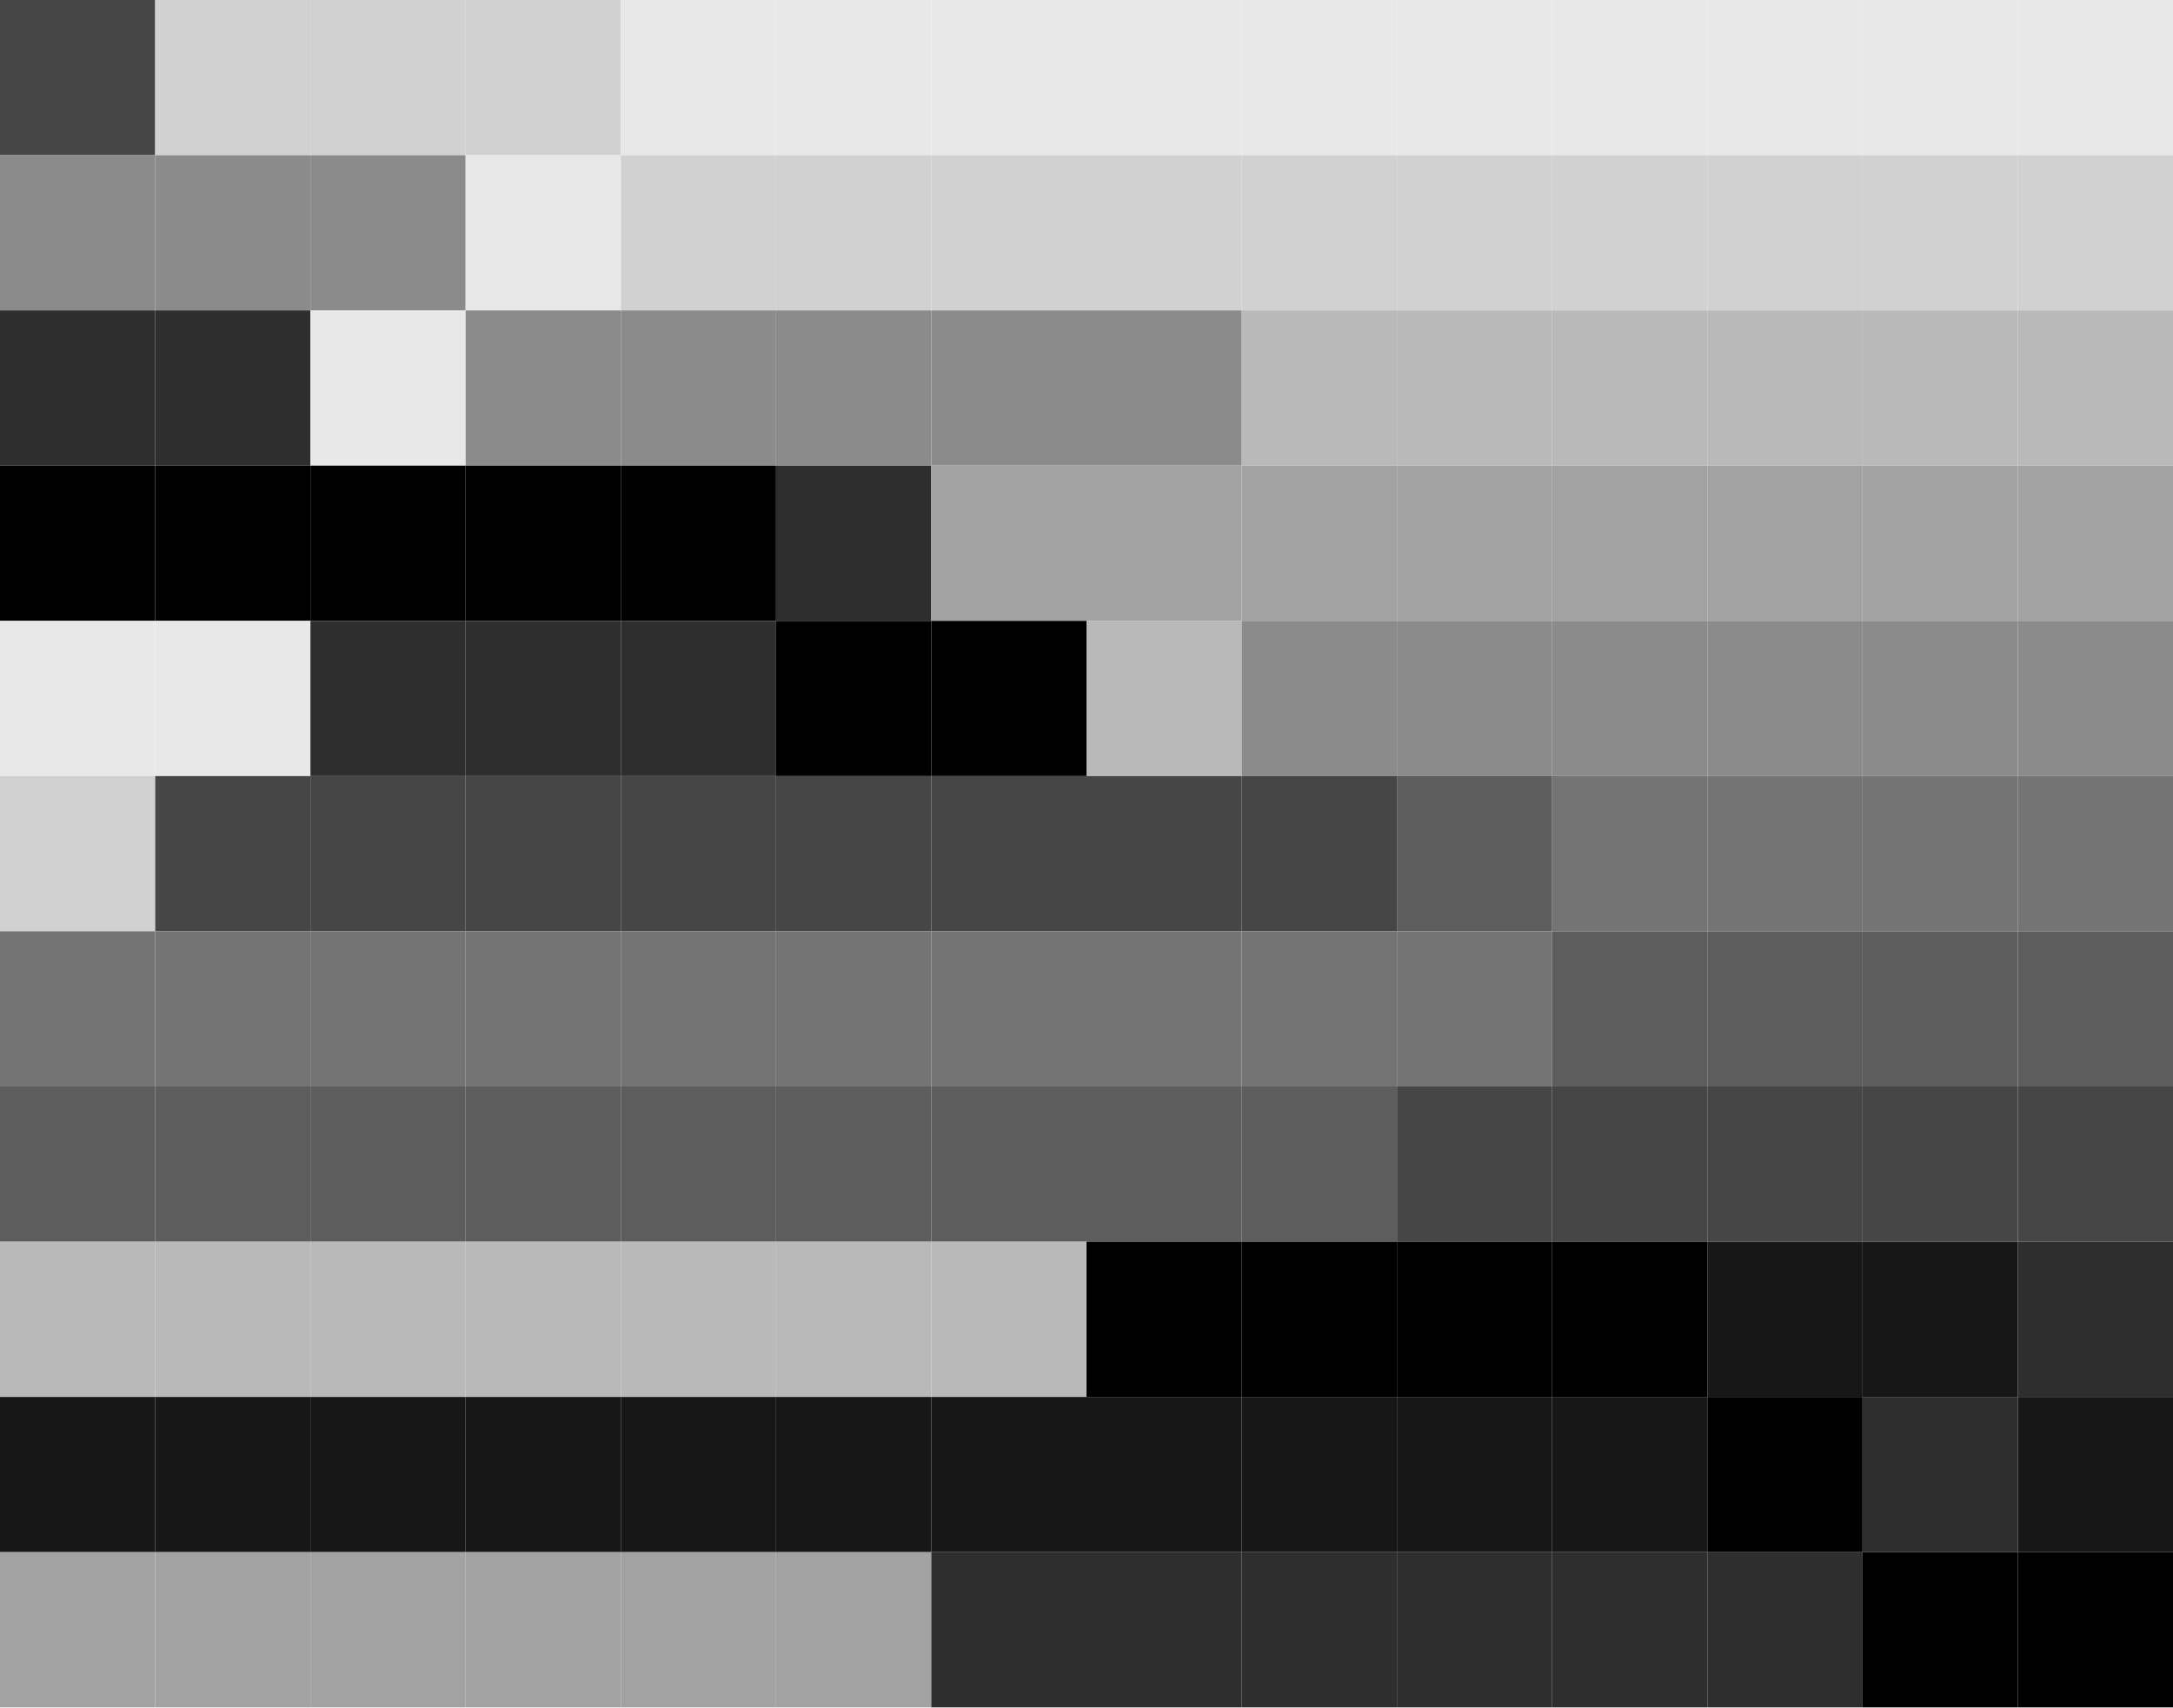
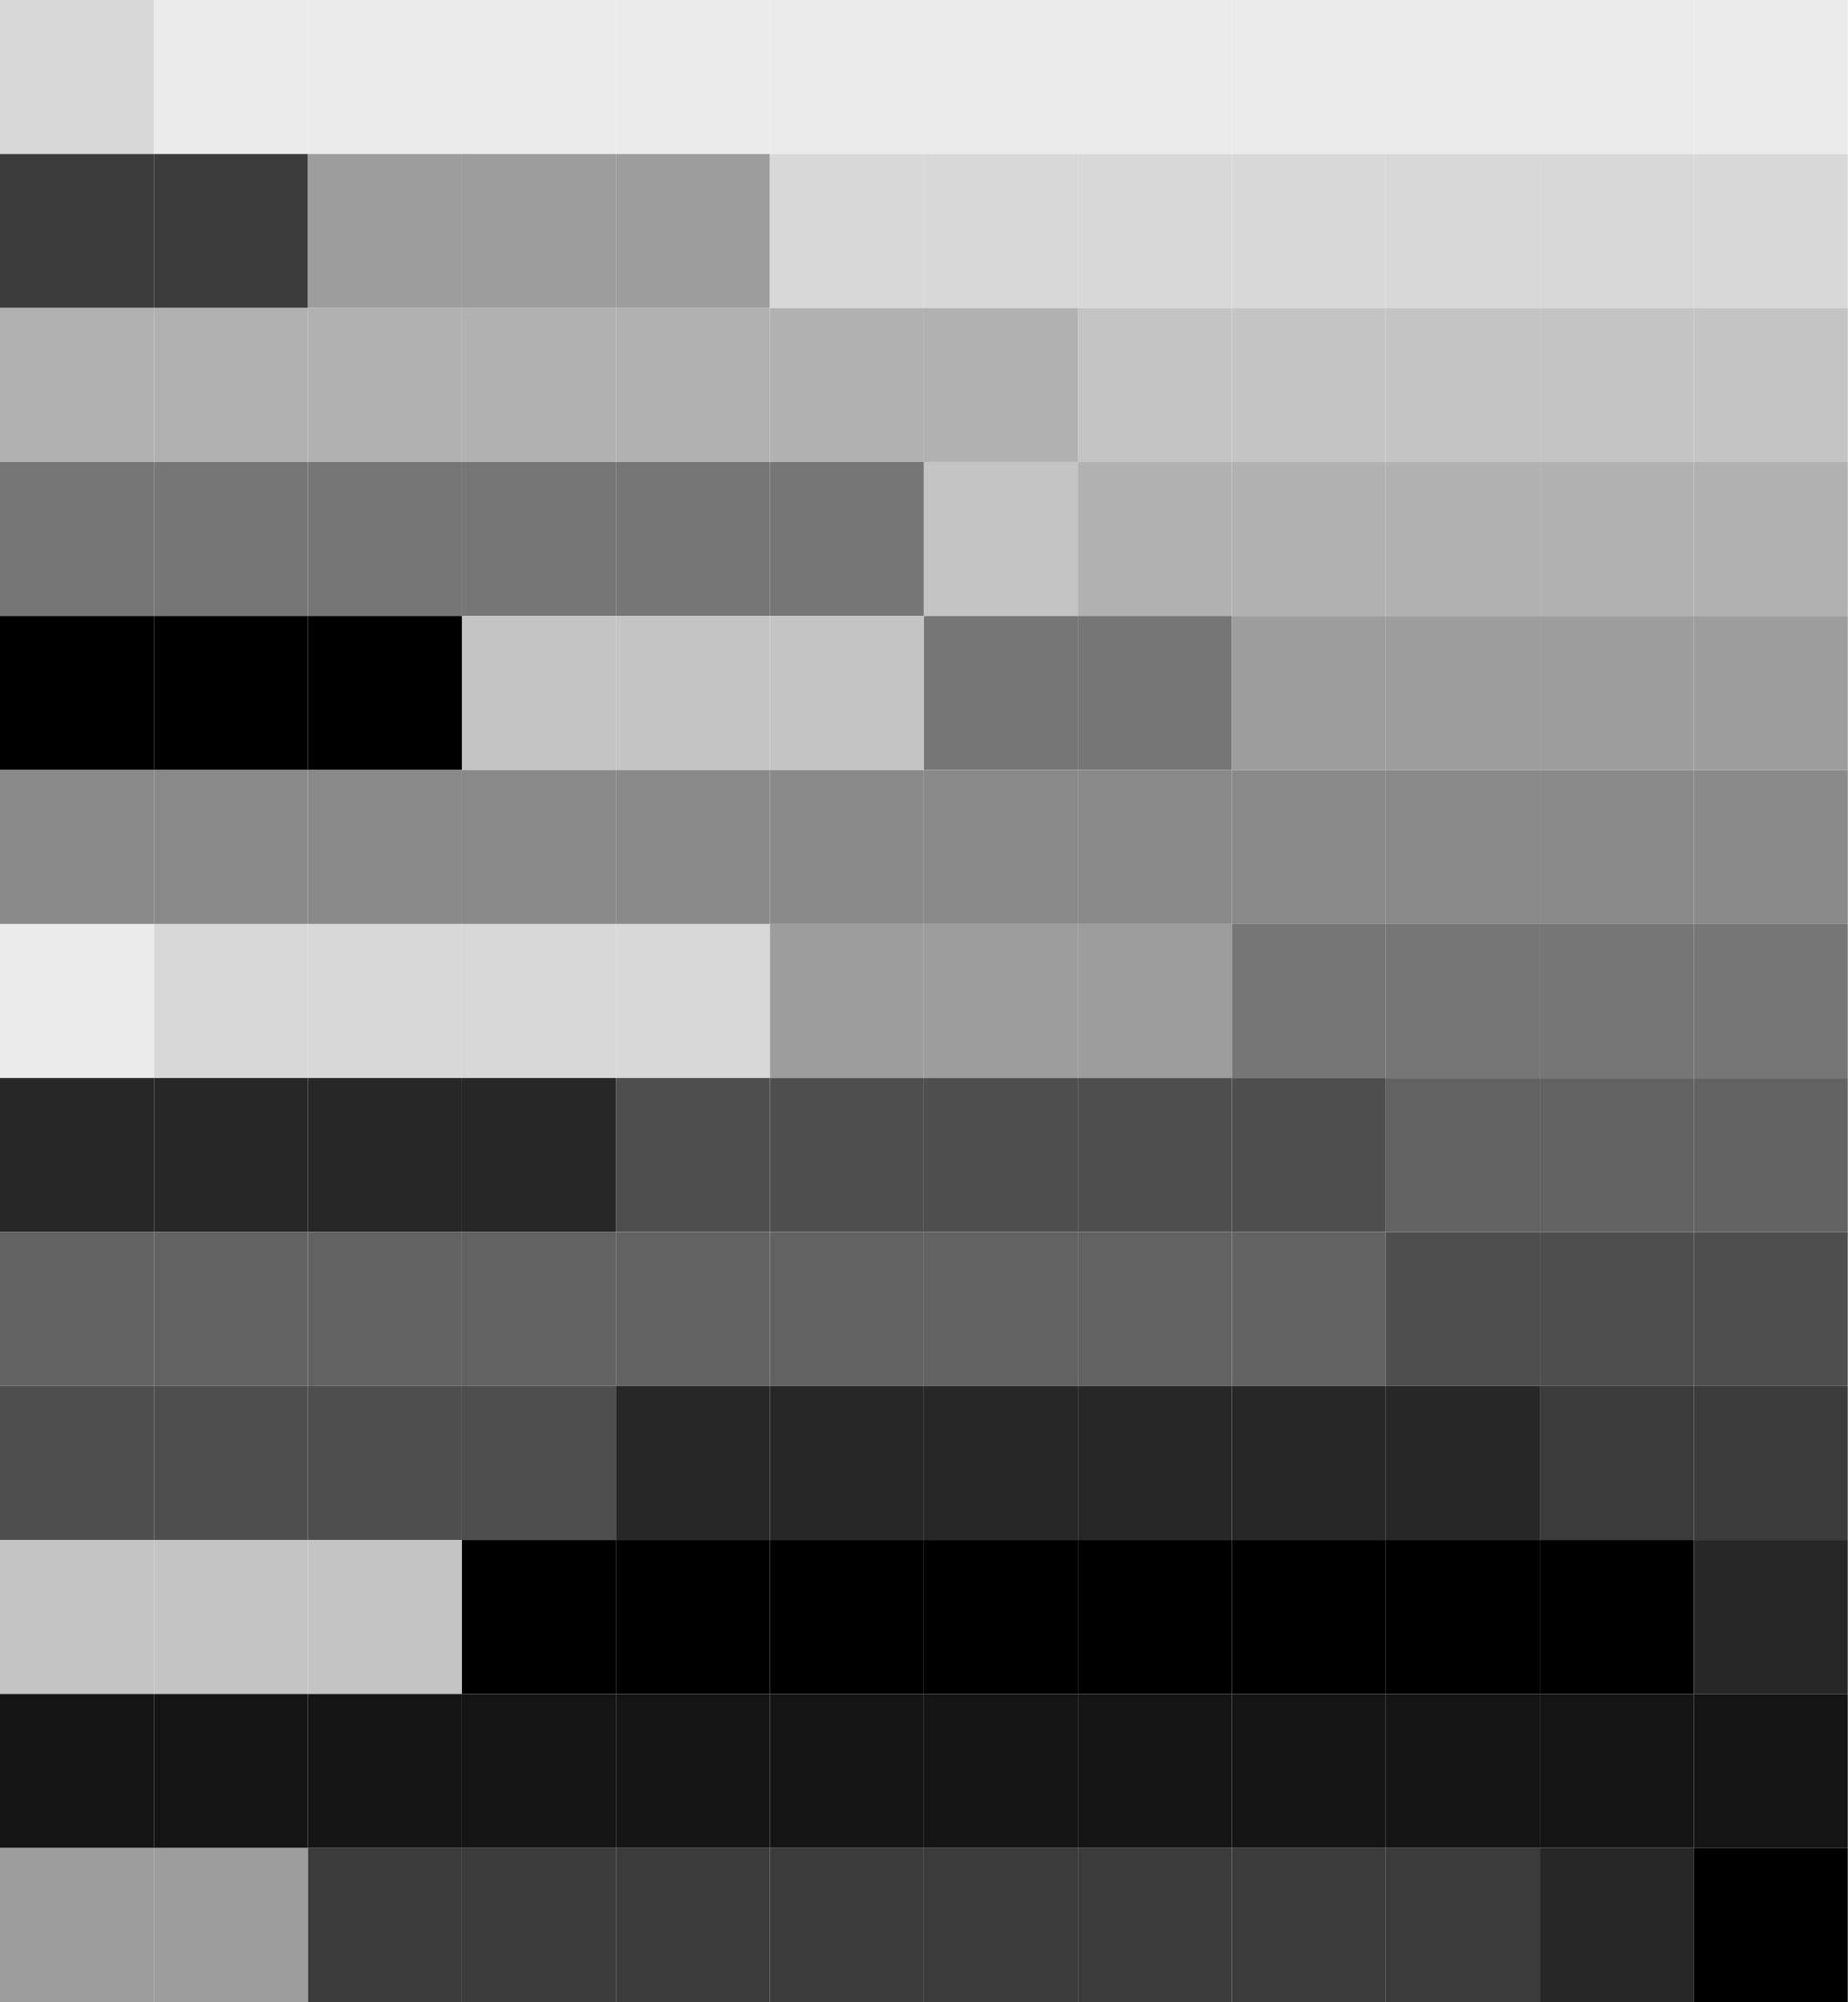
- <svg xmlns="http://www.w3.org/2000/svg" width="126" height="99" viewBox="0 0 126 99">
+ <svg xmlns="http://www.w3.org/2000/svg" width="96" height="104" viewBox="0 0 96 104">
  <g stroke="none" transform="translate(0, 0) scale(1, 1)">
-     <rect x="0" y="0" width="9" height="9" fill="rgb(70,70,70)" />
-     <rect x="0" y="9" width="9" height="9" fill="rgb(139,139,139)" />
-     <rect x="0" y="18" width="9" height="9" fill="rgb(46,46,46)" />
-     <rect x="0" y="27" width="9" height="9" fill="rgb(0,0,0)" />
-     <rect x="0" y="36" width="9" height="9" fill="rgb(232,232,232)" />
-     <rect x="0" y="45" width="9" height="9" fill="rgb(209,209,209)" />
-     <rect x="0" y="54" width="9" height="9" fill="rgb(116,116,116)" />
-     <rect x="0" y="63" width="9" height="9" fill="rgb(93,93,93)" />
-     <rect x="0" y="72" width="9" height="9" fill="rgb(185,185,185)" />
-     <rect x="0" y="81" width="9" height="9" fill="rgb(23,23,23)" />
-     <rect x="0" y="90" width="9" height="9" fill="rgb(162,162,162)" />
-     <rect x="9" y="0" width="9" height="9" fill="rgb(209,209,209)" />
-     <rect x="9" y="9" width="9" height="9" fill="rgb(139,139,139)" />
-     <rect x="9" y="18" width="9" height="9" fill="rgb(46,46,46)" />
-     <rect x="9" y="27" width="9" height="9" fill="rgb(0,0,0)" />
-     <rect x="9" y="36" width="9" height="9" fill="rgb(232,232,232)" />
-     <rect x="9" y="45" width="9" height="9" fill="rgb(70,70,70)" />
-     <rect x="9" y="54" width="9" height="9" fill="rgb(116,116,116)" />
-     <rect x="9" y="63" width="9" height="9" fill="rgb(93,93,93)" />
-     <rect x="9" y="72" width="9" height="9" fill="rgb(185,185,185)" />
-     <rect x="9" y="81" width="9" height="9" fill="rgb(23,23,23)" />
-     <rect x="9" y="90" width="9" height="9" fill="rgb(162,162,162)" />
-     <rect x="18" y="0" width="9" height="9" fill="rgb(209,209,209)" />
-     <rect x="18" y="9" width="9" height="9" fill="rgb(139,139,139)" />
-     <rect x="18" y="18" width="9" height="9" fill="rgb(232,232,232)" />
-     <rect x="18" y="27" width="9" height="9" fill="rgb(0,0,0)" />
-     <rect x="18" y="36" width="9" height="9" fill="rgb(46,46,46)" />
-     <rect x="18" y="45" width="9" height="9" fill="rgb(70,70,70)" />
-     <rect x="18" y="54" width="9" height="9" fill="rgb(116,116,116)" />
-     <rect x="18" y="63" width="9" height="9" fill="rgb(93,93,93)" />
-     <rect x="18" y="72" width="9" height="9" fill="rgb(185,185,185)" />
-     <rect x="18" y="81" width="9" height="9" fill="rgb(23,23,23)" />
-     <rect x="18" y="90" width="9" height="9" fill="rgb(162,162,162)" />
-     <rect x="27" y="0" width="9" height="9" fill="rgb(209,209,209)" />
-     <rect x="27" y="9" width="9" height="9" fill="rgb(232,232,232)" />
-     <rect x="27" y="18" width="9" height="9" fill="rgb(139,139,139)" />
-     <rect x="27" y="27" width="9" height="9" fill="rgb(0,0,0)" />
-     <rect x="27" y="36" width="9" height="9" fill="rgb(46,46,46)" />
-     <rect x="27" y="45" width="9" height="9" fill="rgb(70,70,70)" />
-     <rect x="27" y="54" width="9" height="9" fill="rgb(116,116,116)" />
-     <rect x="27" y="63" width="9" height="9" fill="rgb(93,93,93)" />
-     <rect x="27" y="72" width="9" height="9" fill="rgb(185,185,185)" />
-     <rect x="27" y="81" width="9" height="9" fill="rgb(23,23,23)" />
-     <rect x="27" y="90" width="9" height="9" fill="rgb(162,162,162)" />
-     <rect x="36" y="0" width="9" height="9" fill="rgb(232,232,232)" />
-     <rect x="36" y="9" width="9" height="9" fill="rgb(209,209,209)" />
-     <rect x="36" y="18" width="9" height="9" fill="rgb(139,139,139)" />
-     <rect x="36" y="27" width="9" height="9" fill="rgb(0,0,0)" />
-     <rect x="36" y="36" width="9" height="9" fill="rgb(46,46,46)" />
-     <rect x="36" y="45" width="9" height="9" fill="rgb(70,70,70)" />
-     <rect x="36" y="54" width="9" height="9" fill="rgb(116,116,116)" />
-     <rect x="36" y="63" width="9" height="9" fill="rgb(93,93,93)" />
-     <rect x="36" y="72" width="9" height="9" fill="rgb(185,185,185)" />
-     <rect x="36" y="81" width="9" height="9" fill="rgb(23,23,23)" />
-     <rect x="36" y="90" width="9" height="9" fill="rgb(162,162,162)" />
-     <rect x="45" y="0" width="9" height="9" fill="rgb(232,232,232)" />
-     <rect x="45" y="9" width="9" height="9" fill="rgb(209,209,209)" />
-     <rect x="45" y="18" width="9" height="9" fill="rgb(139,139,139)" />
-     <rect x="45" y="27" width="9" height="9" fill="rgb(46,46,46)" />
-     <rect x="45" y="36" width="9" height="9" fill="rgb(0,0,0)" />
-     <rect x="45" y="45" width="9" height="9" fill="rgb(70,70,70)" />
-     <rect x="45" y="54" width="9" height="9" fill="rgb(116,116,116)" />
-     <rect x="45" y="63" width="9" height="9" fill="rgb(93,93,93)" />
-     <rect x="45" y="72" width="9" height="9" fill="rgb(185,185,185)" />
-     <rect x="45" y="81" width="9" height="9" fill="rgb(23,23,23)" />
-     <rect x="45" y="90" width="9" height="9" fill="rgb(162,162,162)" />
-     <rect x="54" y="0" width="9" height="9" fill="rgb(232,232,232)" />
-     <rect x="54" y="9" width="9" height="9" fill="rgb(209,209,209)" />
-     <rect x="54" y="18" width="9" height="9" fill="rgb(139,139,139)" />
-     <rect x="54" y="27" width="9" height="9" fill="rgb(162,162,162)" />
-     <rect x="54" y="36" width="9" height="9" fill="rgb(0,0,0)" />
-     <rect x="54" y="45" width="9" height="9" fill="rgb(70,70,70)" />
-     <rect x="54" y="54" width="9" height="9" fill="rgb(116,116,116)" />
-     <rect x="54" y="63" width="9" height="9" fill="rgb(93,93,93)" />
-     <rect x="54" y="72" width="9" height="9" fill="rgb(185,185,185)" />
-     <rect x="54" y="81" width="9" height="9" fill="rgb(23,23,23)" />
-     <rect x="54" y="90" width="9" height="9" fill="rgb(46,46,46)" />
-     <rect x="63" y="0" width="9" height="9" fill="rgb(232,232,232)" />
-     <rect x="63" y="9" width="9" height="9" fill="rgb(209,209,209)" />
-     <rect x="63" y="18" width="9" height="9" fill="rgb(139,139,139)" />
-     <rect x="63" y="27" width="9" height="9" fill="rgb(162,162,162)" />
-     <rect x="63" y="36" width="9" height="9" fill="rgb(185,185,185)" />
-     <rect x="63" y="45" width="9" height="9" fill="rgb(70,70,70)" />
-     <rect x="63" y="54" width="9" height="9" fill="rgb(116,116,116)" />
-     <rect x="63" y="63" width="9" height="9" fill="rgb(93,93,93)" />
-     <rect x="63" y="72" width="9" height="9" fill="rgb(0,0,0)" />
-     <rect x="63" y="81" width="9" height="9" fill="rgb(23,23,23)" />
-     <rect x="63" y="90" width="9" height="9" fill="rgb(46,46,46)" />
-     <rect x="72" y="0" width="9" height="9" fill="rgb(232,232,232)" />
-     <rect x="72" y="9" width="9" height="9" fill="rgb(209,209,209)" />
-     <rect x="72" y="18" width="9" height="9" fill="rgb(185,185,185)" />
-     <rect x="72" y="27" width="9" height="9" fill="rgb(162,162,162)" />
-     <rect x="72" y="36" width="9" height="9" fill="rgb(139,139,139)" />
-     <rect x="72" y="45" width="9" height="9" fill="rgb(70,70,70)" />
-     <rect x="72" y="54" width="9" height="9" fill="rgb(116,116,116)" />
-     <rect x="72" y="63" width="9" height="9" fill="rgb(93,93,93)" />
-     <rect x="72" y="72" width="9" height="9" fill="rgb(0,0,0)" />
-     <rect x="72" y="81" width="9" height="9" fill="rgb(23,23,23)" />
-     <rect x="72" y="90" width="9" height="9" fill="rgb(46,46,46)" />
-     <rect x="81" y="0" width="9" height="9" fill="rgb(232,232,232)" />
-     <rect x="81" y="9" width="9" height="9" fill="rgb(209,209,209)" />
-     <rect x="81" y="18" width="9" height="9" fill="rgb(185,185,185)" />
-     <rect x="81" y="27" width="9" height="9" fill="rgb(162,162,162)" />
-     <rect x="81" y="36" width="9" height="9" fill="rgb(139,139,139)" />
-     <rect x="81" y="45" width="9" height="9" fill="rgb(93,93,93)" />
-     <rect x="81" y="54" width="9" height="9" fill="rgb(116,116,116)" />
-     <rect x="81" y="63" width="9" height="9" fill="rgb(70,70,70)" />
-     <rect x="81" y="72" width="9" height="9" fill="rgb(0,0,0)" />
-     <rect x="81" y="81" width="9" height="9" fill="rgb(23,23,23)" />
-     <rect x="81" y="90" width="9" height="9" fill="rgb(46,46,46)" />
-     <rect x="90" y="0" width="9" height="9" fill="rgb(232,232,232)" />
-     <rect x="90" y="9" width="9" height="9" fill="rgb(209,209,209)" />
-     <rect x="90" y="18" width="9" height="9" fill="rgb(185,185,185)" />
-     <rect x="90" y="27" width="9" height="9" fill="rgb(162,162,162)" />
-     <rect x="90" y="36" width="9" height="9" fill="rgb(139,139,139)" />
-     <rect x="90" y="45" width="9" height="9" fill="rgb(116,116,116)" />
-     <rect x="90" y="54" width="9" height="9" fill="rgb(93,93,93)" />
-     <rect x="90" y="63" width="9" height="9" fill="rgb(70,70,70)" />
-     <rect x="90" y="72" width="9" height="9" fill="rgb(0,0,0)" />
-     <rect x="90" y="81" width="9" height="9" fill="rgb(23,23,23)" />
-     <rect x="90" y="90" width="9" height="9" fill="rgb(46,46,46)" />
-     <rect x="99" y="0" width="9" height="9" fill="rgb(232,232,232)" />
-     <rect x="99" y="9" width="9" height="9" fill="rgb(209,209,209)" />
-     <rect x="99" y="18" width="9" height="9" fill="rgb(185,185,185)" />
-     <rect x="99" y="27" width="9" height="9" fill="rgb(162,162,162)" />
-     <rect x="99" y="36" width="9" height="9" fill="rgb(139,139,139)" />
-     <rect x="99" y="45" width="9" height="9" fill="rgb(116,116,116)" />
-     <rect x="99" y="54" width="9" height="9" fill="rgb(93,93,93)" />
-     <rect x="99" y="63" width="9" height="9" fill="rgb(70,70,70)" />
-     <rect x="99" y="72" width="9" height="9" fill="rgb(23,23,23)" />
-     <rect x="99" y="81" width="9" height="9" fill="rgb(0,0,0)" />
-     <rect x="99" y="90" width="9" height="9" fill="rgb(46,46,46)" />
-     <rect x="108" y="0" width="9" height="9" fill="rgb(232,232,232)" />
-     <rect x="108" y="9" width="9" height="9" fill="rgb(209,209,209)" />
-     <rect x="108" y="18" width="9" height="9" fill="rgb(185,185,185)" />
-     <rect x="108" y="27" width="9" height="9" fill="rgb(162,162,162)" />
-     <rect x="108" y="36" width="9" height="9" fill="rgb(139,139,139)" />
-     <rect x="108" y="45" width="9" height="9" fill="rgb(116,116,116)" />
-     <rect x="108" y="54" width="9" height="9" fill="rgb(93,93,93)" />
-     <rect x="108" y="63" width="9" height="9" fill="rgb(70,70,70)" />
-     <rect x="108" y="72" width="9" height="9" fill="rgb(23,23,23)" />
-     <rect x="108" y="81" width="9" height="9" fill="rgb(46,46,46)" />
-     <rect x="108" y="90" width="9" height="9" fill="rgb(0,0,0)" />
-     <rect x="117" y="0" width="9" height="9" fill="rgb(232,232,232)" />
-     <rect x="117" y="9" width="9" height="9" fill="rgb(209,209,209)" />
-     <rect x="117" y="18" width="9" height="9" fill="rgb(185,185,185)" />
-     <rect x="117" y="27" width="9" height="9" fill="rgb(162,162,162)" />
-     <rect x="117" y="36" width="9" height="9" fill="rgb(139,139,139)" />
-     <rect x="117" y="45" width="9" height="9" fill="rgb(116,116,116)" />
-     <rect x="117" y="54" width="9" height="9" fill="rgb(93,93,93)" />
-     <rect x="117" y="63" width="9" height="9" fill="rgb(70,70,70)" />
-     <rect x="117" y="72" width="9" height="9" fill="rgb(46,46,46)" />
-     <rect x="117" y="81" width="9" height="9" fill="rgb(23,23,23)" />
-     <rect x="117" y="90" width="9" height="9" fill="rgb(0,0,0)" />
+     <rect x="0" y="0" width="8" height="8" fill="rgb(216,216,216)" />
+     <rect x="0" y="8" width="8" height="8" fill="rgb(59,59,59)" />
+     <rect x="0" y="16" width="8" height="8" fill="rgb(177,177,177)" />
+     <rect x="0" y="24" width="8" height="8" fill="rgb(118,118,118)" />
+     <rect x="0" y="32" width="8" height="8" fill="rgb(0,0,0)" />
+     <rect x="0" y="40" width="8" height="8" fill="rgb(137,137,137)" />
+     <rect x="0" y="48" width="8" height="8" fill="rgb(235,235,235)" />
+     <rect x="0" y="56" width="8" height="8" fill="rgb(39,39,39)" />
+     <rect x="0" y="64" width="8" height="8" fill="rgb(98,98,98)" />
+     <rect x="0" y="72" width="8" height="8" fill="rgb(78,78,78)" />
+     <rect x="0" y="80" width="8" height="8" fill="rgb(196,196,196)" />
+     <rect x="0" y="88" width="8" height="8" fill="rgb(20,20,20)" />
+     <rect x="0" y="96" width="8" height="8" fill="rgb(157,157,157)" />
+     <rect x="8" y="0" width="8" height="8" fill="rgb(235,235,235)" />
+     <rect x="8" y="8" width="8" height="8" fill="rgb(59,59,59)" />
+     <rect x="8" y="16" width="8" height="8" fill="rgb(177,177,177)" />
+     <rect x="8" y="24" width="8" height="8" fill="rgb(118,118,118)" />
+     <rect x="8" y="32" width="8" height="8" fill="rgb(0,0,0)" />
+     <rect x="8" y="40" width="8" height="8" fill="rgb(137,137,137)" />
+     <rect x="8" y="48" width="8" height="8" fill="rgb(216,216,216)" />
+     <rect x="8" y="56" width="8" height="8" fill="rgb(39,39,39)" />
+     <rect x="8" y="64" width="8" height="8" fill="rgb(98,98,98)" />
+     <rect x="8" y="72" width="8" height="8" fill="rgb(78,78,78)" />
+     <rect x="8" y="80" width="8" height="8" fill="rgb(196,196,196)" />
+     <rect x="8" y="88" width="8" height="8" fill="rgb(20,20,20)" />
+     <rect x="8" y="96" width="8" height="8" fill="rgb(157,157,157)" />
+     <rect x="16" y="0" width="8" height="8" fill="rgb(235,235,235)" />
+     <rect x="16" y="8" width="8" height="8" fill="rgb(157,157,157)" />
+     <rect x="16" y="16" width="8" height="8" fill="rgb(177,177,177)" />
+     <rect x="16" y="24" width="8" height="8" fill="rgb(118,118,118)" />
+     <rect x="16" y="32" width="8" height="8" fill="rgb(0,0,0)" />
+     <rect x="16" y="40" width="8" height="8" fill="rgb(137,137,137)" />
+     <rect x="16" y="48" width="8" height="8" fill="rgb(216,216,216)" />
+     <rect x="16" y="56" width="8" height="8" fill="rgb(39,39,39)" />
+     <rect x="16" y="64" width="8" height="8" fill="rgb(98,98,98)" />
+     <rect x="16" y="72" width="8" height="8" fill="rgb(78,78,78)" />
+     <rect x="16" y="80" width="8" height="8" fill="rgb(196,196,196)" />
+     <rect x="16" y="88" width="8" height="8" fill="rgb(20,20,20)" />
+     <rect x="16" y="96" width="8" height="8" fill="rgb(59,59,59)" />
+     <rect x="24" y="0" width="8" height="8" fill="rgb(235,235,235)" />
+     <rect x="24" y="8" width="8" height="8" fill="rgb(157,157,157)" />
+     <rect x="24" y="16" width="8" height="8" fill="rgb(177,177,177)" />
+     <rect x="24" y="24" width="8" height="8" fill="rgb(118,118,118)" />
+     <rect x="24" y="32" width="8" height="8" fill="rgb(196,196,196)" />
+     <rect x="24" y="40" width="8" height="8" fill="rgb(137,137,137)" />
+     <rect x="24" y="48" width="8" height="8" fill="rgb(216,216,216)" />
+     <rect x="24" y="56" width="8" height="8" fill="rgb(39,39,39)" />
+     <rect x="24" y="64" width="8" height="8" fill="rgb(98,98,98)" />
+     <rect x="24" y="72" width="8" height="8" fill="rgb(78,78,78)" />
+     <rect x="24" y="80" width="8" height="8" fill="rgb(0,0,0)" />
+     <rect x="24" y="88" width="8" height="8" fill="rgb(20,20,20)" />
+     <rect x="24" y="96" width="8" height="8" fill="rgb(59,59,59)" />
+     <rect x="32" y="0" width="8" height="8" fill="rgb(235,235,235)" />
+     <rect x="32" y="8" width="8" height="8" fill="rgb(157,157,157)" />
+     <rect x="32" y="16" width="8" height="8" fill="rgb(177,177,177)" />
+     <rect x="32" y="24" width="8" height="8" fill="rgb(118,118,118)" />
+     <rect x="32" y="32" width="8" height="8" fill="rgb(196,196,196)" />
+     <rect x="32" y="40" width="8" height="8" fill="rgb(137,137,137)" />
+     <rect x="32" y="48" width="8" height="8" fill="rgb(216,216,216)" />
+     <rect x="32" y="56" width="8" height="8" fill="rgb(78,78,78)" />
+     <rect x="32" y="64" width="8" height="8" fill="rgb(98,98,98)" />
+     <rect x="32" y="72" width="8" height="8" fill="rgb(39,39,39)" />
+     <rect x="32" y="80" width="8" height="8" fill="rgb(0,0,0)" />
+     <rect x="32" y="88" width="8" height="8" fill="rgb(20,20,20)" />
+     <rect x="32" y="96" width="8" height="8" fill="rgb(59,59,59)" />
+     <rect x="40" y="0" width="8" height="8" fill="rgb(235,235,235)" />
+     <rect x="40" y="8" width="8" height="8" fill="rgb(216,216,216)" />
+     <rect x="40" y="16" width="8" height="8" fill="rgb(177,177,177)" />
+     <rect x="40" y="24" width="8" height="8" fill="rgb(118,118,118)" />
+     <rect x="40" y="32" width="8" height="8" fill="rgb(196,196,196)" />
+     <rect x="40" y="40" width="8" height="8" fill="rgb(137,137,137)" />
+     <rect x="40" y="48" width="8" height="8" fill="rgb(157,157,157)" />
+     <rect x="40" y="56" width="8" height="8" fill="rgb(78,78,78)" />
+     <rect x="40" y="64" width="8" height="8" fill="rgb(98,98,98)" />
+     <rect x="40" y="72" width="8" height="8" fill="rgb(39,39,39)" />
+     <rect x="40" y="80" width="8" height="8" fill="rgb(0,0,0)" />
+     <rect x="40" y="88" width="8" height="8" fill="rgb(20,20,20)" />
+     <rect x="40" y="96" width="8" height="8" fill="rgb(59,59,59)" />
+     <rect x="48" y="0" width="8" height="8" fill="rgb(235,235,235)" />
+     <rect x="48" y="8" width="8" height="8" fill="rgb(216,216,216)" />
+     <rect x="48" y="16" width="8" height="8" fill="rgb(177,177,177)" />
+     <rect x="48" y="24" width="8" height="8" fill="rgb(196,196,196)" />
+     <rect x="48" y="32" width="8" height="8" fill="rgb(118,118,118)" />
+     <rect x="48" y="40" width="8" height="8" fill="rgb(137,137,137)" />
+     <rect x="48" y="48" width="8" height="8" fill="rgb(157,157,157)" />
+     <rect x="48" y="56" width="8" height="8" fill="rgb(78,78,78)" />
+     <rect x="48" y="64" width="8" height="8" fill="rgb(98,98,98)" />
+     <rect x="48" y="72" width="8" height="8" fill="rgb(39,39,39)" />
+     <rect x="48" y="80" width="8" height="8" fill="rgb(0,0,0)" />
+     <rect x="48" y="88" width="8" height="8" fill="rgb(20,20,20)" />
+     <rect x="48" y="96" width="8" height="8" fill="rgb(59,59,59)" />
+     <rect x="56" y="0" width="8" height="8" fill="rgb(235,235,235)" />
+     <rect x="56" y="8" width="8" height="8" fill="rgb(216,216,216)" />
+     <rect x="56" y="16" width="8" height="8" fill="rgb(196,196,196)" />
+     <rect x="56" y="24" width="8" height="8" fill="rgb(177,177,177)" />
+     <rect x="56" y="32" width="8" height="8" fill="rgb(118,118,118)" />
+     <rect x="56" y="40" width="8" height="8" fill="rgb(137,137,137)" />
+     <rect x="56" y="48" width="8" height="8" fill="rgb(157,157,157)" />
+     <rect x="56" y="56" width="8" height="8" fill="rgb(78,78,78)" />
+     <rect x="56" y="64" width="8" height="8" fill="rgb(98,98,98)" />
+     <rect x="56" y="72" width="8" height="8" fill="rgb(39,39,39)" />
+     <rect x="56" y="80" width="8" height="8" fill="rgb(0,0,0)" />
+     <rect x="56" y="88" width="8" height="8" fill="rgb(20,20,20)" />
+     <rect x="56" y="96" width="8" height="8" fill="rgb(59,59,59)" />
+     <rect x="64" y="0" width="8" height="8" fill="rgb(235,235,235)" />
+     <rect x="64" y="8" width="8" height="8" fill="rgb(216,216,216)" />
+     <rect x="64" y="16" width="8" height="8" fill="rgb(196,196,196)" />
+     <rect x="64" y="24" width="8" height="8" fill="rgb(177,177,177)" />
+     <rect x="64" y="32" width="8" height="8" fill="rgb(157,157,157)" />
+     <rect x="64" y="40" width="8" height="8" fill="rgb(137,137,137)" />
+     <rect x="64" y="48" width="8" height="8" fill="rgb(118,118,118)" />
+     <rect x="64" y="56" width="8" height="8" fill="rgb(78,78,78)" />
+     <rect x="64" y="64" width="8" height="8" fill="rgb(98,98,98)" />
+     <rect x="64" y="72" width="8" height="8" fill="rgb(39,39,39)" />
+     <rect x="64" y="80" width="8" height="8" fill="rgb(0,0,0)" />
+     <rect x="64" y="88" width="8" height="8" fill="rgb(20,20,20)" />
+     <rect x="64" y="96" width="8" height="8" fill="rgb(59,59,59)" />
+     <rect x="72" y="0" width="8" height="8" fill="rgb(235,235,235)" />
+     <rect x="72" y="8" width="8" height="8" fill="rgb(216,216,216)" />
+     <rect x="72" y="16" width="8" height="8" fill="rgb(196,196,196)" />
+     <rect x="72" y="24" width="8" height="8" fill="rgb(177,177,177)" />
+     <rect x="72" y="32" width="8" height="8" fill="rgb(157,157,157)" />
+     <rect x="72" y="40" width="8" height="8" fill="rgb(137,137,137)" />
+     <rect x="72" y="48" width="8" height="8" fill="rgb(118,118,118)" />
+     <rect x="72" y="56" width="8" height="8" fill="rgb(98,98,98)" />
+     <rect x="72" y="64" width="8" height="8" fill="rgb(78,78,78)" />
+     <rect x="72" y="72" width="8" height="8" fill="rgb(39,39,39)" />
+     <rect x="72" y="80" width="8" height="8" fill="rgb(0,0,0)" />
+     <rect x="72" y="88" width="8" height="8" fill="rgb(20,20,20)" />
+     <rect x="72" y="96" width="8" height="8" fill="rgb(59,59,59)" />
+     <rect x="80" y="0" width="8" height="8" fill="rgb(235,235,235)" />
+     <rect x="80" y="8" width="8" height="8" fill="rgb(216,216,216)" />
+     <rect x="80" y="16" width="8" height="8" fill="rgb(196,196,196)" />
+     <rect x="80" y="24" width="8" height="8" fill="rgb(177,177,177)" />
+     <rect x="80" y="32" width="8" height="8" fill="rgb(157,157,157)" />
+     <rect x="80" y="40" width="8" height="8" fill="rgb(137,137,137)" />
+     <rect x="80" y="48" width="8" height="8" fill="rgb(118,118,118)" />
+     <rect x="80" y="56" width="8" height="8" fill="rgb(98,98,98)" />
+     <rect x="80" y="64" width="8" height="8" fill="rgb(78,78,78)" />
+     <rect x="80" y="72" width="8" height="8" fill="rgb(59,59,59)" />
+     <rect x="80" y="80" width="8" height="8" fill="rgb(0,0,0)" />
+     <rect x="80" y="88" width="8" height="8" fill="rgb(20,20,20)" />
+     <rect x="80" y="96" width="8" height="8" fill="rgb(39,39,39)" />
+     <rect x="88" y="0" width="8" height="8" fill="rgb(235,235,235)" />
+     <rect x="88" y="8" width="8" height="8" fill="rgb(216,216,216)" />
+     <rect x="88" y="16" width="8" height="8" fill="rgb(196,196,196)" />
+     <rect x="88" y="24" width="8" height="8" fill="rgb(177,177,177)" />
+     <rect x="88" y="32" width="8" height="8" fill="rgb(157,157,157)" />
+     <rect x="88" y="40" width="8" height="8" fill="rgb(137,137,137)" />
+     <rect x="88" y="48" width="8" height="8" fill="rgb(118,118,118)" />
+     <rect x="88" y="56" width="8" height="8" fill="rgb(98,98,98)" />
+     <rect x="88" y="64" width="8" height="8" fill="rgb(78,78,78)" />
+     <rect x="88" y="72" width="8" height="8" fill="rgb(59,59,59)" />
+     <rect x="88" y="80" width="8" height="8" fill="rgb(39,39,39)" />
+     <rect x="88" y="88" width="8" height="8" fill="rgb(20,20,20)" />
+     <rect x="88" y="96" width="8" height="8" fill="rgb(0,0,0)" />
  </g>
</svg>
